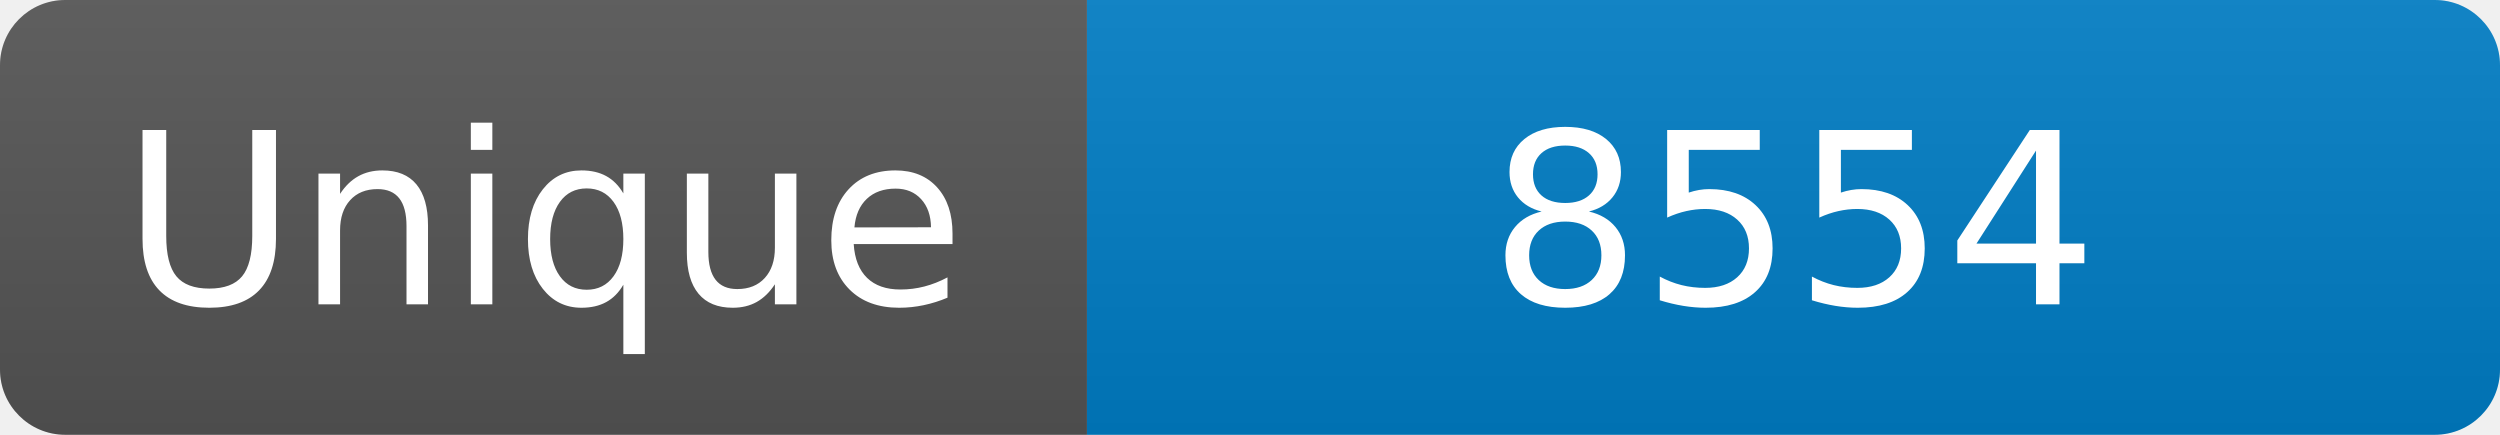
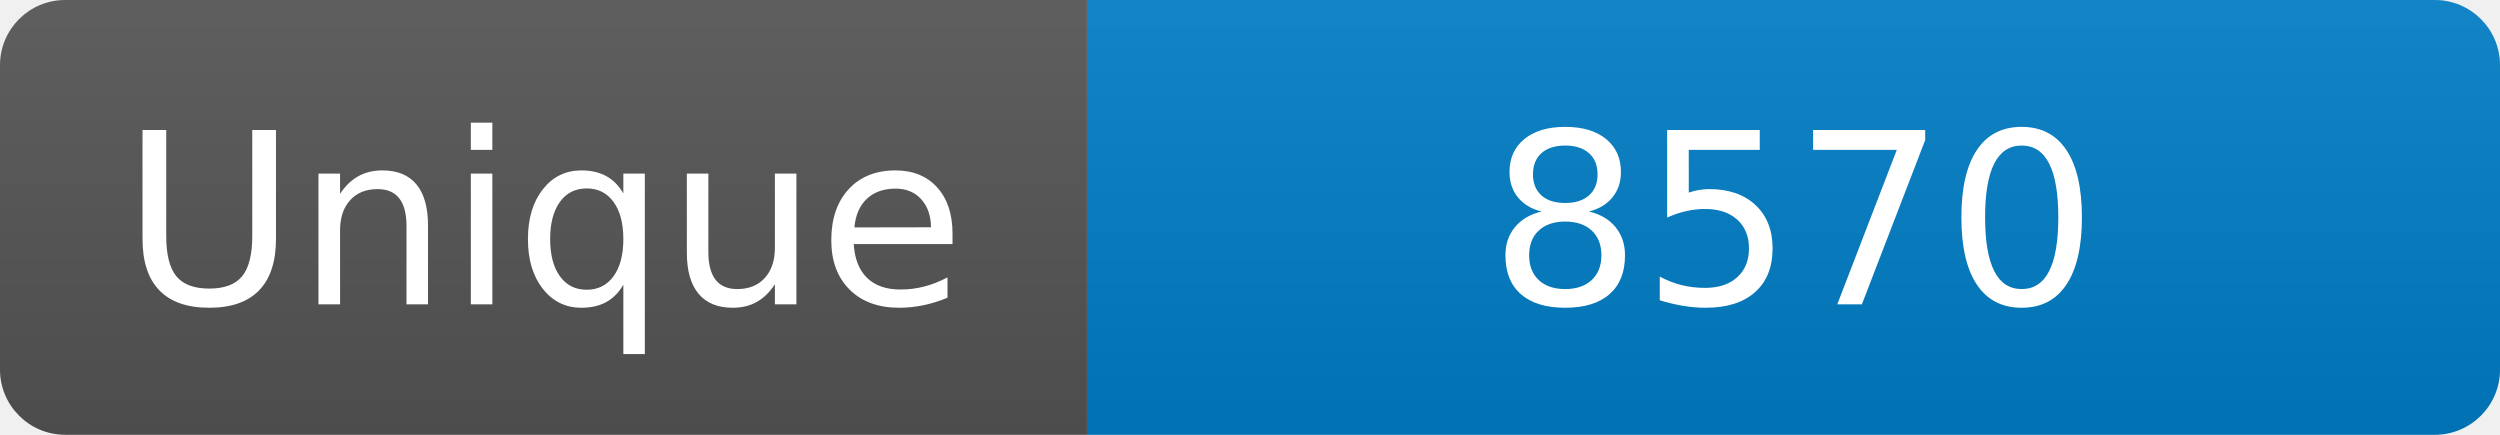
<svg xmlns="http://www.w3.org/2000/svg" width="115" height="20" role="img" aria-label="Maintained?: yes">
  <linearGradient id="s" x2="0" y2="100%">
    <stop offset="0" stop-color="#bbb" stop-opacity=".1" />
    <stop offset="1" stop-opacity=".1" />
  </linearGradient>
  <clipPath id="r">
    <rect width="115" height="20" rx="3" fill="#fff" />
  </clipPath>
  <g clip-path="url(#r)">
    <rect width="50" height="20" fill="#555" />
    <rect x="50" width="160" height="20" fill="#007ec6" />
    <rect width="115" height="20" fill="url(#s)" />
  </g>
  <g fill="#fff" text-anchor="middle" font-family="Verdana,Geneva,DejaVu Sans,sans-serif" font-size="110">
    <text x="250" y="140" transform="scale(.1)" fill="#fff">Unique</text>
-     <text x="825" y="140" transform="scale(.1)" fill="#fff">8554</text>
+     <text x="825" y="140" transform="scale(.1)" fill="#fff">8570</text>
  </g>
</svg>
